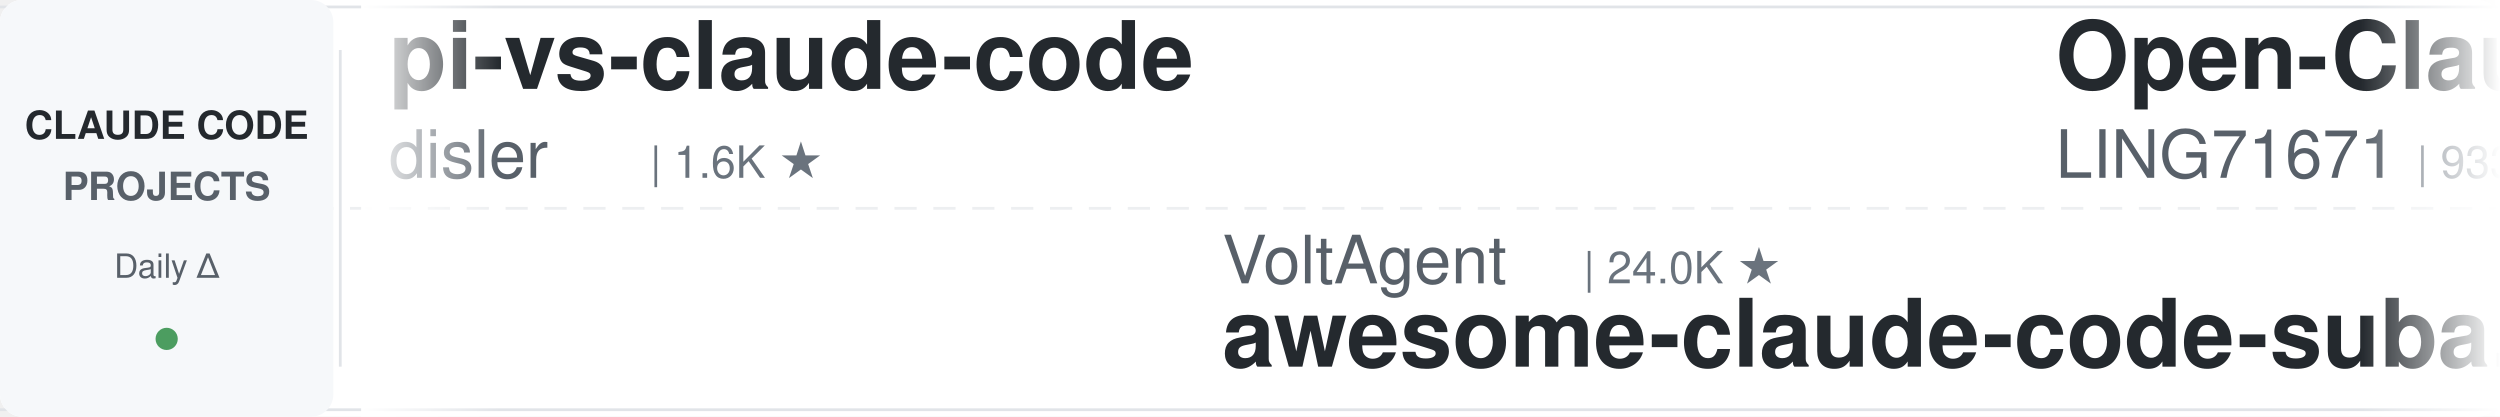
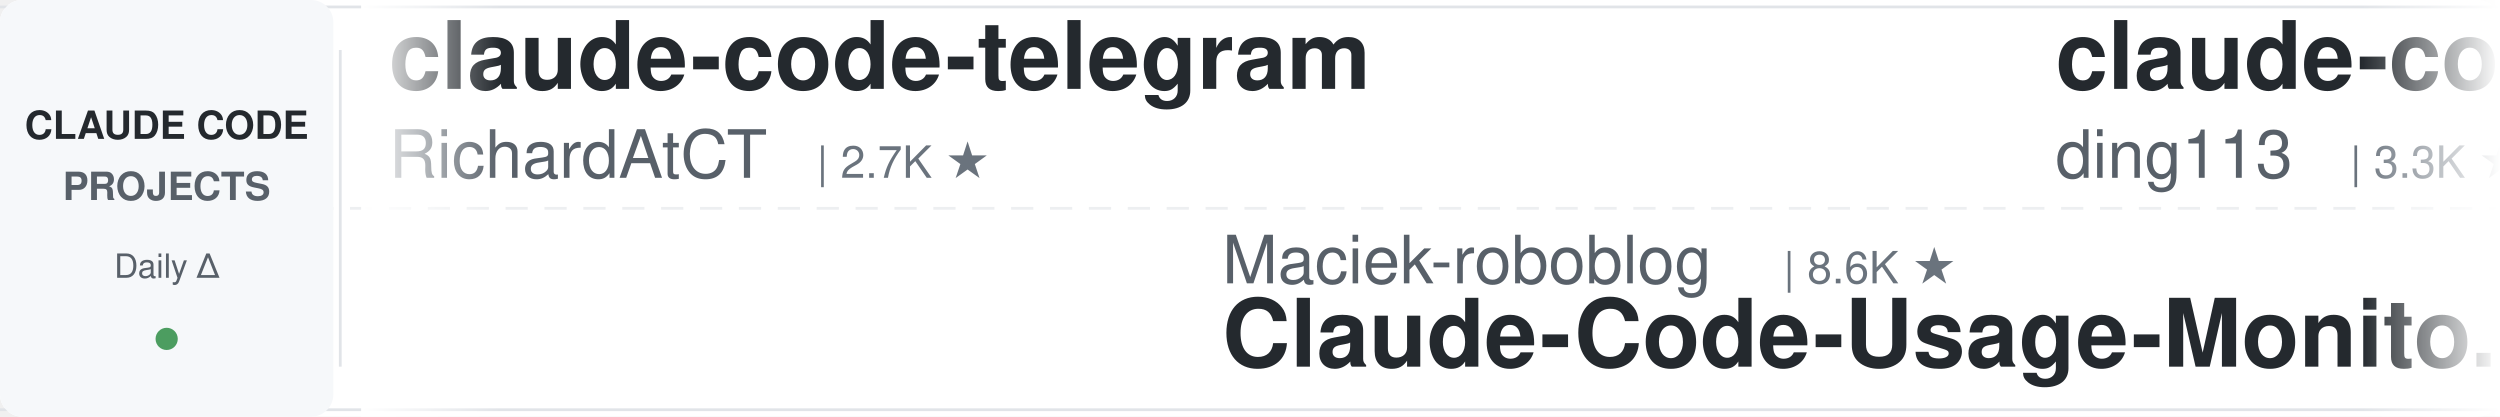
<svg xmlns="http://www.w3.org/2000/svg" width="900" height="150">
  <defs>
    <linearGradient id="leftFade" x1="0%" y1="0%" x2="100%" y2="0%">
      <stop offset="0%" style="stop-color:#ffffff;stop-opacity:1" />
      <stop offset="100%" style="stop-color:#ffffff;stop-opacity:0" />
    </linearGradient>
    <linearGradient id="rightFade" x1="0%" y1="0%" x2="100%" y2="0%">
      <stop offset="0%" style="stop-color:#ffffff;stop-opacity:0" />
      <stop offset="100%" style="stop-color:#ffffff;stop-opacity:1" />
    </linearGradient>
  </defs>
  <rect width="900" height="150" fill="#ffffff" rx="8" />
  <rect x="0" y="2" width="900" height="1" fill="#e1e4e8" />
  <rect x="0" y="147" width="900" height="1" fill="#e1e4e8" />
  <line x1="0" y1="75" x2="900" y2="75" stroke="#e1e4e8" stroke-width="1" stroke-dasharray="8 6" opacity="0.6" />
  <rect x="0" y="0" width="120" height="150" fill="#f6f8fa" rx="8" />
  <text x="60" y="50" font-family="-apple-system, BlinkMacSystemFont, 'Segoe UI', Helvetica, Arial, sans-serif" font-size="14" font-weight="600" fill="#24292e" text-anchor="middle">CLAUDE CODE</text>
  <text x="60" y="72" font-family="-apple-system, BlinkMacSystemFont, 'Segoe UI', Helvetica, Arial, sans-serif" font-size="14" font-weight="600" fill="#586069" text-anchor="middle">PROJECTS</text>
  <text x="60" y="100" font-family="-apple-system, BlinkMacSystemFont, 'Segoe UI', Helvetica, Arial, sans-serif" font-size="12" font-weight="500" fill="#586069" text-anchor="middle">Daily Δ</text>
  <circle cx="60" cy="122" r="4" fill="#22863a" opacity="0.8" />
  <rect x="122" y="18" width="1" height="114" fill="#e1e4e8" />
  <clipPath id="tickerClip">
    <rect x="130" y="0" width="770" height="150" />
  </clipPath>
  <g clip-path="url(#tickerClip)">
    <g id="tickerItems">
      <animateTransform attributeName="transform" attributeType="XML" type="translate" from="0 0" to="-3000 0" dur="54s" repeatCount="indefinite" />
      <g transform="translate(0, 0)">
-         <text x="140" y="32" font-family="-apple-system, BlinkMacSystemFont, 'Segoe UI', Helvetica, Arial, sans-serif" font-size="34" font-weight="600" fill="#24292e">pi-vs-claude-code</text>
-         <text x="140" y="64" font-family="-apple-system, BlinkMacSystemFont, 'Segoe UI', Helvetica, Arial, sans-serif" font-size="24" font-weight="400" fill="#586069">disler</text>
-         <text x="234" y="64" font-family="-apple-system, BlinkMacSystemFont, 'Segoe UI', Helvetica, Arial, sans-serif" font-size="16" font-weight="500" fill="#6a737d">| 1.6K ★</text>
+         <text x="140" y="32" font-family="-apple-system, BlinkMacSystemFont, 'Segoe UI', Helvetica, Arial, sans-serif" font-size="34" font-weight="600" fill="#24292e">claude-code-telegram</text>
+         <text x="140" y="64" font-family="-apple-system, BlinkMacSystemFont, 'Segoe UI', Helvetica, Arial, sans-serif" font-size="24" font-weight="400" fill="#586069">RichardAtCT</text>
+         <text x="294" y="64" font-family="-apple-system, BlinkMacSystemFont, 'Segoe UI', Helvetica, Arial, sans-serif" font-size="16" font-weight="500" fill="#6a737d">| 2.7K ★</text>
      </g>
      <g transform="translate(300, 0)">
-         <text x="140" y="102" font-family="-apple-system, BlinkMacSystemFont, 'Segoe UI', Helvetica, Arial, sans-serif" font-size="24" font-weight="400" fill="#586069">VoltAgent</text>
-         <text x="270" y="102" font-family="-apple-system, BlinkMacSystemFont, 'Segoe UI', Helvetica, Arial, sans-serif" font-size="16" font-weight="500" fill="#6a737d">| 24.0K ★</text>
-         <text x="140" y="132" font-family="-apple-system, BlinkMacSystemFont, 'Segoe UI', Helvetica, Arial, sans-serif" font-size="34" font-weight="600" fill="#24292e">awesome-claude-code-suba...</text>
+         <text x="140" y="102" font-family="-apple-system, BlinkMacSystemFont, 'Segoe UI', Helvetica, Arial, sans-serif" font-size="24" font-weight="400" fill="#586069">Maciek-roboblog</text>
+         <text x="342" y="102" font-family="-apple-system, BlinkMacSystemFont, 'Segoe UI', Helvetica, Arial, sans-serif" font-size="16" font-weight="500" fill="#6a737d">| 8.6K ★</text>
+         <text x="140" y="132" font-family="-apple-system, BlinkMacSystemFont, 'Segoe UI', Helvetica, Arial, sans-serif" font-size="34" font-weight="600" fill="#24292e">Claude-Code-Usage-Monito...</text>
      </g>
      <g transform="translate(600, 0)">
-         <text x="140" y="32" font-family="-apple-system, BlinkMacSystemFont, 'Segoe UI', Helvetica, Arial, sans-serif" font-size="34" font-weight="600" fill="#24292e">Open-ClaudeCode</text>
-         <text x="140" y="64" font-family="-apple-system, BlinkMacSystemFont, 'Segoe UI', Helvetica, Arial, sans-serif" font-size="24" font-weight="400" fill="#586069">LING71671</text>
-         <text x="270" y="64" font-family="-apple-system, BlinkMacSystemFont, 'Segoe UI', Helvetica, Arial, sans-serif" font-size="16" font-weight="500" fill="#6a737d">| 933 ★</text>
+         <text x="140" y="32" font-family="-apple-system, BlinkMacSystemFont, 'Segoe UI', Helvetica, Arial, sans-serif" font-size="34" font-weight="600" fill="#24292e">claude-code-hub</text>
+         <text x="140" y="64" font-family="-apple-system, BlinkMacSystemFont, 'Segoe UI', Helvetica, Arial, sans-serif" font-size="24" font-weight="400" fill="#586069">ding113</text>
+         <text x="246" y="64" font-family="-apple-system, BlinkMacSystemFont, 'Segoe UI', Helvetica, Arial, sans-serif" font-size="16" font-weight="500" fill="#6a737d">| 3.3K ★</text>
      </g>
      <g transform="translate(900, 0)">
-         <text x="140" y="102" font-family="-apple-system, BlinkMacSystemFont, 'Segoe UI', Helvetica, Arial, sans-serif" font-size="24" font-weight="400" fill="#586069">ponponon</text>
-         <text x="258" y="102" font-family="-apple-system, BlinkMacSystemFont, 'Segoe UI', Helvetica, Arial, sans-serif" font-size="16" font-weight="500" fill="#6a737d">| 2.3K ★</text>
-         <text x="140" y="132" font-family="-apple-system, BlinkMacSystemFont, 'Segoe UI', Helvetica, Arial, sans-serif" font-size="34" font-weight="600" fill="#24292e">claude_code_src</text>
+         <text x="140" y="102" font-family="-apple-system, BlinkMacSystemFont, 'Segoe UI', Helvetica, Arial, sans-serif" font-size="24" font-weight="400" fill="#586069">Yuyz0112</text>
+         <text x="258" y="102" font-family="-apple-system, BlinkMacSystemFont, 'Segoe UI', Helvetica, Arial, sans-serif" font-size="16" font-weight="500" fill="#6a737d">| 2.4K ★</text>
+         <text x="140" y="132" font-family="-apple-system, BlinkMacSystemFont, 'Segoe UI', Helvetica, Arial, sans-serif" font-size="34" font-weight="600" fill="#24292e">claude-code-reverse</text>
      </g>
      <g transform="translate(1200, 0)">
-         <text x="140" y="32" font-family="-apple-system, BlinkMacSystemFont, 'Segoe UI', Helvetica, Arial, sans-serif" font-size="34" font-weight="600" fill="#24292e">ralph-claude-code</text>
-         <text x="140" y="64" font-family="-apple-system, BlinkMacSystemFont, 'Segoe UI', Helvetica, Arial, sans-serif" font-size="24" font-weight="400" fill="#586069">frankbria</text>
-         <text x="270" y="64" font-family="-apple-system, BlinkMacSystemFont, 'Segoe UI', Helvetica, Arial, sans-serif" font-size="16" font-weight="500" fill="#6a737d">| 9.6K ★</text>
+         <text x="140" y="32" font-family="-apple-system, BlinkMacSystemFont, 'Segoe UI', Helvetica, Arial, sans-serif" font-size="34" font-weight="600" fill="#24292e">claude-code-rust</text>
+         <text x="140" y="64" font-family="-apple-system, BlinkMacSystemFont, 'Segoe UI', Helvetica, Arial, sans-serif" font-size="24" font-weight="400" fill="#586069">lorryjovens-hub</text>
+         <text x="342" y="64" font-family="-apple-system, BlinkMacSystemFont, 'Segoe UI', Helvetica, Arial, sans-serif" font-size="16" font-weight="500" fill="#6a737d">| 1.7K ★</text>
      </g>
      <g transform="translate(1500, 0)">
-         <text x="140" y="102" font-family="-apple-system, BlinkMacSystemFont, 'Segoe UI', Helvetica, Arial, sans-serif" font-size="24" font-weight="400" fill="#586069">nicedreamzapp</text>
-         <text x="318" y="102" font-family="-apple-system, BlinkMacSystemFont, 'Segoe UI', Helvetica, Arial, sans-serif" font-size="16" font-weight="500" fill="#6a737d">| 3.1K ★</text>
-         <text x="140" y="132" font-family="-apple-system, BlinkMacSystemFont, 'Segoe UI', Helvetica, Arial, sans-serif" font-size="34" font-weight="600" fill="#24292e">claude-code-local</text>
+         <text x="140" y="102" font-family="-apple-system, BlinkMacSystemFont, 'Segoe UI', Helvetica, Arial, sans-serif" font-size="24" font-weight="400" fill="#586069">krusemediallc</text>
+         <text x="318" y="102" font-family="-apple-system, BlinkMacSystemFont, 'Segoe UI', Helvetica, Arial, sans-serif" font-size="16" font-weight="500" fill="#6a737d">| 1.1K ★</text>
+         <text x="140" y="132" font-family="-apple-system, BlinkMacSystemFont, 'Segoe UI', Helvetica, Arial, sans-serif" font-size="34" font-weight="600" fill="#24292e">arcads-claude-code</text>
      </g>
      <g transform="translate(1800, 0)">
-         <text x="140" y="32" font-family="-apple-system, BlinkMacSystemFont, 'Segoe UI', Helvetica, Arial, sans-serif" font-size="34" font-weight="600" fill="#24292e">claude-code-cli</text>
-         <text x="140" y="64" font-family="-apple-system, BlinkMacSystemFont, 'Segoe UI', Helvetica, Arial, sans-serif" font-size="24" font-weight="400" fill="#586069">huangserva</text>
-         <text x="282" y="64" font-family="-apple-system, BlinkMacSystemFont, 'Segoe UI', Helvetica, Arial, sans-serif" font-size="16" font-weight="500" fill="#6a737d">| 622 ★</text>
+         <text x="140" y="32" font-family="-apple-system, BlinkMacSystemFont, 'Segoe UI', Helvetica, Arial, sans-serif" font-size="34" font-weight="600" fill="#24292e">claude-code-ultimate-gui...</text>
+         <text x="140" y="64" font-family="-apple-system, BlinkMacSystemFont, 'Segoe UI', Helvetica, Arial, sans-serif" font-size="24" font-weight="400" fill="#586069">FlorianBruniaux</text>
+         <text x="342" y="64" font-family="-apple-system, BlinkMacSystemFont, 'Segoe UI', Helvetica, Arial, sans-serif" font-size="16" font-weight="500" fill="#6a737d">| 5.7K ★</text>
      </g>
      <g transform="translate(2100, 0)">
-         <text x="140" y="102" font-family="-apple-system, BlinkMacSystemFont, 'Segoe UI', Helvetica, Arial, sans-serif" font-size="24" font-weight="400" fill="#586069">liuup</text>
-         <text x="222" y="102" font-family="-apple-system, BlinkMacSystemFont, 'Segoe UI', Helvetica, Arial, sans-serif" font-size="16" font-weight="500" fill="#6a737d">| 3.7K ★</text>
-         <text x="140" y="132" font-family="-apple-system, BlinkMacSystemFont, 'Segoe UI', Helvetica, Arial, sans-serif" font-size="34" font-weight="600" fill="#24292e">claude-code-analysis</text>
+         <text x="140" y="102" font-family="-apple-system, BlinkMacSystemFont, 'Segoe UI', Helvetica, Arial, sans-serif" font-size="24" font-weight="400" fill="#586069">luongnv89</text>
+         <text x="270" y="102" font-family="-apple-system, BlinkMacSystemFont, 'Segoe UI', Helvetica, Arial, sans-serif" font-size="16" font-weight="500" fill="#6a737d">| 40.8K ★</text>
+         <text x="140" y="132" font-family="-apple-system, BlinkMacSystemFont, 'Segoe UI', Helvetica, Arial, sans-serif" font-size="34" font-weight="600" fill="#24292e">claude-howto</text>
      </g>
      <g transform="translate(2400, 0)">
-         <text x="140" y="32" font-family="-apple-system, BlinkMacSystemFont, 'Segoe UI', Helvetica, Arial, sans-serif" font-size="34" font-weight="600" fill="#24292e">claude-code-guide</text>
-         <text x="140" y="64" font-family="-apple-system, BlinkMacSystemFont, 'Segoe UI', Helvetica, Arial, sans-serif" font-size="24" font-weight="400" fill="#586069">Cranot</text>
-         <text x="234" y="64" font-family="-apple-system, BlinkMacSystemFont, 'Segoe UI', Helvetica, Arial, sans-serif" font-size="16" font-weight="500" fill="#6a737d">| 2.9K ★</text>
+         <text x="140" y="32" font-family="-apple-system, BlinkMacSystemFont, 'Segoe UI', Helvetica, Arial, sans-serif" font-size="34" font-weight="600" fill="#24292e">Auto-claude-code-researc...</text>
+         <text x="140" y="64" font-family="-apple-system, BlinkMacSystemFont, 'Segoe UI', Helvetica, Arial, sans-serif" font-size="24" font-weight="400" fill="#586069">wanshuiyin</text>
+         <text x="282" y="64" font-family="-apple-system, BlinkMacSystemFont, 'Segoe UI', Helvetica, Arial, sans-serif" font-size="16" font-weight="500" fill="#6a737d">| 14.3K ★</text>
      </g>
      <g transform="translate(2700, 0)">
-         <text x="140" y="102" font-family="-apple-system, BlinkMacSystemFont, 'Segoe UI', Helvetica, Arial, sans-serif" font-size="24" font-weight="400" fill="#586069">FlorianBruniaux</text>
-         <text x="342" y="102" font-family="-apple-system, BlinkMacSystemFont, 'Segoe UI', Helvetica, Arial, sans-serif" font-size="16" font-weight="500" fill="#6a737d">| 5.7K ★</text>
-         <text x="140" y="132" font-family="-apple-system, BlinkMacSystemFont, 'Segoe UI', Helvetica, Arial, sans-serif" font-size="34" font-weight="600" fill="#24292e">claude-code-ultimate-gui...</text>
+         <text x="140" y="102" font-family="-apple-system, BlinkMacSystemFont, 'Segoe UI', Helvetica, Arial, sans-serif" font-size="24" font-weight="400" fill="#586069">oboard</text>
+         <text x="234" y="102" font-family="-apple-system, BlinkMacSystemFont, 'Segoe UI', Helvetica, Arial, sans-serif" font-size="16" font-weight="500" fill="#6a737d">| 3.3K ★</text>
+         <text x="140" y="132" font-family="-apple-system, BlinkMacSystemFont, 'Segoe UI', Helvetica, Arial, sans-serif" font-size="34" font-weight="600" fill="#24292e">claude-code-rev</text>
      </g>
      <g transform="translate(3000, 0)">
-         <text x="140" y="32" font-family="-apple-system, BlinkMacSystemFont, 'Segoe UI', Helvetica, Arial, sans-serif" font-size="34" font-weight="600" fill="#24292e">pi-vs-claude-code</text>
-         <text x="140" y="64" font-family="-apple-system, BlinkMacSystemFont, 'Segoe UI', Helvetica, Arial, sans-serif" font-size="24" font-weight="400" fill="#586069">disler</text>
-         <text x="234" y="64" font-family="-apple-system, BlinkMacSystemFont, 'Segoe UI', Helvetica, Arial, sans-serif" font-size="16" font-weight="500" fill="#6a737d">| 1.6K ★</text>
+         <text x="140" y="32" font-family="-apple-system, BlinkMacSystemFont, 'Segoe UI', Helvetica, Arial, sans-serif" font-size="34" font-weight="600" fill="#24292e">claude-code-telegram</text>
+         <text x="140" y="64" font-family="-apple-system, BlinkMacSystemFont, 'Segoe UI', Helvetica, Arial, sans-serif" font-size="24" font-weight="400" fill="#586069">RichardAtCT</text>
+         <text x="294" y="64" font-family="-apple-system, BlinkMacSystemFont, 'Segoe UI', Helvetica, Arial, sans-serif" font-size="16" font-weight="500" fill="#6a737d">| 2.7K ★</text>
      </g>
      <g transform="translate(3300, 0)">
-         <text x="140" y="102" font-family="-apple-system, BlinkMacSystemFont, 'Segoe UI', Helvetica, Arial, sans-serif" font-size="24" font-weight="400" fill="#586069">VoltAgent</text>
-         <text x="270" y="102" font-family="-apple-system, BlinkMacSystemFont, 'Segoe UI', Helvetica, Arial, sans-serif" font-size="16" font-weight="500" fill="#6a737d">| 24.0K ★</text>
-         <text x="140" y="132" font-family="-apple-system, BlinkMacSystemFont, 'Segoe UI', Helvetica, Arial, sans-serif" font-size="34" font-weight="600" fill="#24292e">awesome-claude-code-suba...</text>
+         <text x="140" y="102" font-family="-apple-system, BlinkMacSystemFont, 'Segoe UI', Helvetica, Arial, sans-serif" font-size="24" font-weight="400" fill="#586069">Maciek-roboblog</text>
+         <text x="342" y="102" font-family="-apple-system, BlinkMacSystemFont, 'Segoe UI', Helvetica, Arial, sans-serif" font-size="16" font-weight="500" fill="#6a737d">| 8.6K ★</text>
+         <text x="140" y="132" font-family="-apple-system, BlinkMacSystemFont, 'Segoe UI', Helvetica, Arial, sans-serif" font-size="34" font-weight="600" fill="#24292e">Claude-Code-Usage-Monito...</text>
      </g>
      <g transform="translate(3600, 0)">
-         <text x="140" y="32" font-family="-apple-system, BlinkMacSystemFont, 'Segoe UI', Helvetica, Arial, sans-serif" font-size="34" font-weight="600" fill="#24292e">Open-ClaudeCode</text>
-         <text x="140" y="64" font-family="-apple-system, BlinkMacSystemFont, 'Segoe UI', Helvetica, Arial, sans-serif" font-size="24" font-weight="400" fill="#586069">LING71671</text>
-         <text x="270" y="64" font-family="-apple-system, BlinkMacSystemFont, 'Segoe UI', Helvetica, Arial, sans-serif" font-size="16" font-weight="500" fill="#6a737d">| 933 ★</text>
+         <text x="140" y="32" font-family="-apple-system, BlinkMacSystemFont, 'Segoe UI', Helvetica, Arial, sans-serif" font-size="34" font-weight="600" fill="#24292e">claude-code-hub</text>
+         <text x="140" y="64" font-family="-apple-system, BlinkMacSystemFont, 'Segoe UI', Helvetica, Arial, sans-serif" font-size="24" font-weight="400" fill="#586069">ding113</text>
+         <text x="246" y="64" font-family="-apple-system, BlinkMacSystemFont, 'Segoe UI', Helvetica, Arial, sans-serif" font-size="16" font-weight="500" fill="#6a737d">| 3.3K ★</text>
      </g>
      <g transform="translate(3900, 0)">
-         <text x="140" y="102" font-family="-apple-system, BlinkMacSystemFont, 'Segoe UI', Helvetica, Arial, sans-serif" font-size="24" font-weight="400" fill="#586069">ponponon</text>
-         <text x="258" y="102" font-family="-apple-system, BlinkMacSystemFont, 'Segoe UI', Helvetica, Arial, sans-serif" font-size="16" font-weight="500" fill="#6a737d">| 2.3K ★</text>
-         <text x="140" y="132" font-family="-apple-system, BlinkMacSystemFont, 'Segoe UI', Helvetica, Arial, sans-serif" font-size="34" font-weight="600" fill="#24292e">claude_code_src</text>
+         <text x="140" y="102" font-family="-apple-system, BlinkMacSystemFont, 'Segoe UI', Helvetica, Arial, sans-serif" font-size="24" font-weight="400" fill="#586069">Yuyz0112</text>
+         <text x="258" y="102" font-family="-apple-system, BlinkMacSystemFont, 'Segoe UI', Helvetica, Arial, sans-serif" font-size="16" font-weight="500" fill="#6a737d">| 2.4K ★</text>
+         <text x="140" y="132" font-family="-apple-system, BlinkMacSystemFont, 'Segoe UI', Helvetica, Arial, sans-serif" font-size="34" font-weight="600" fill="#24292e">claude-code-reverse</text>
      </g>
    </g>
  </g>
  <rect x="130" y="0" width="50" height="150" fill="url(#leftFade)" />
  <rect x="850" y="0" width="50" height="150" fill="url(#rightFade)" />
</svg>
